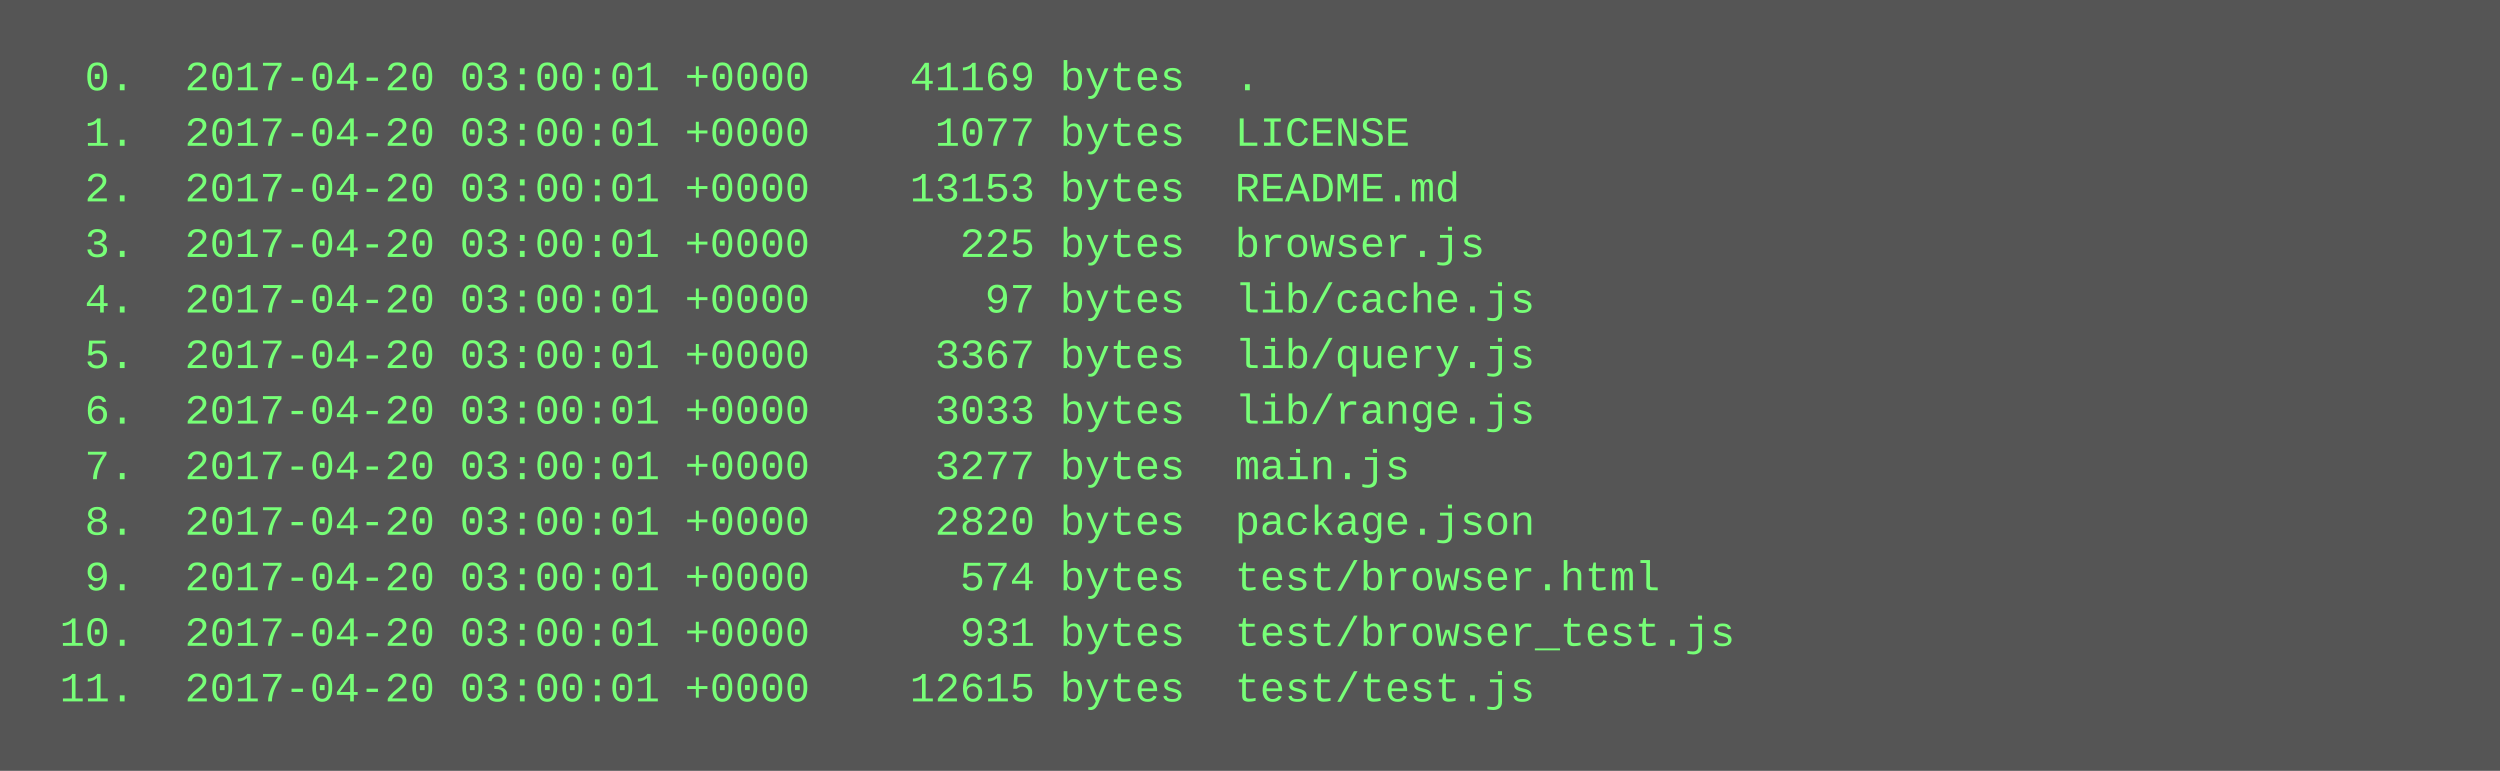
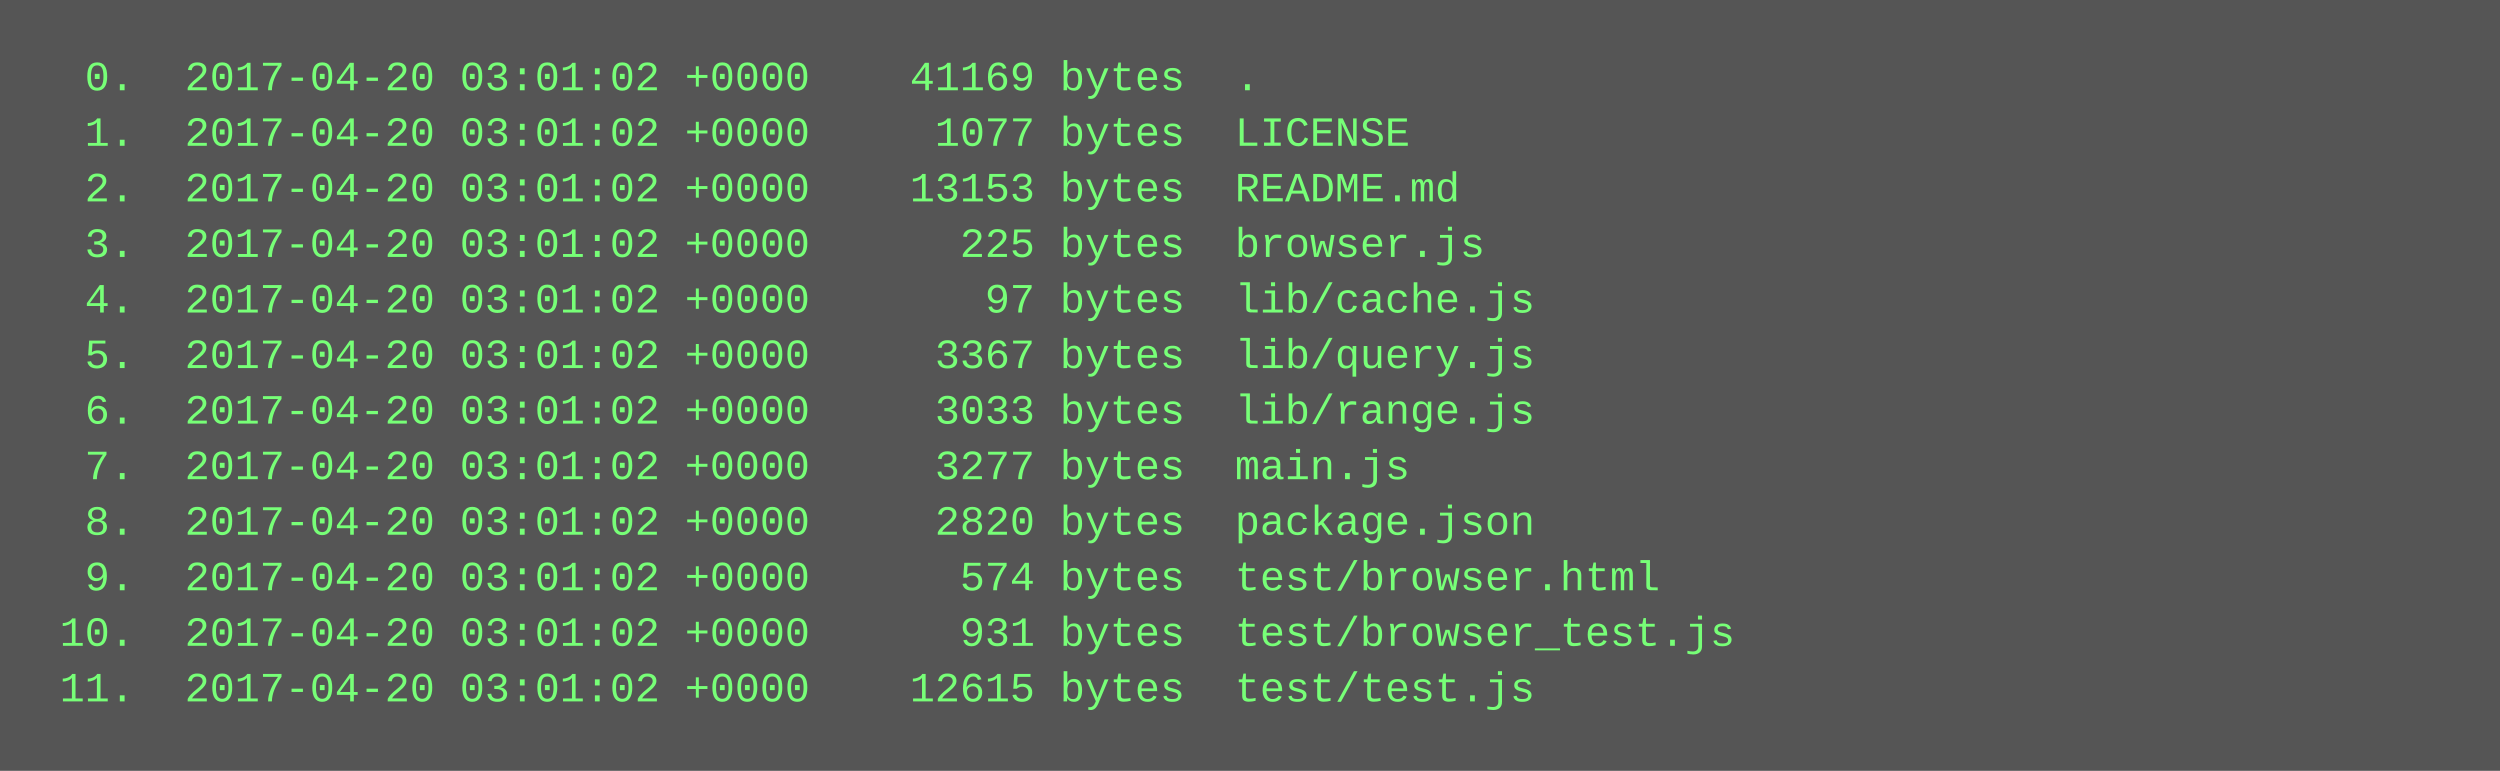
<svg xmlns="http://www.w3.org/2000/svg" height="222" width="720">
  <rect height="222" fill="#555" width="720" />
  <text fill="#7f7" font-family="Courier New" font-size="12" xml:space="preserve">
-     <tspan x="10" y="26">  0.  2017-04-20 03:00:01 +0000    41169 bytes  .</tspan>
-     <tspan x="10" y="42">  1.  2017-04-20 03:00:01 +0000     1077 bytes  LICENSE</tspan>
-     <tspan x="10" y="58">  2.  2017-04-20 03:00:01 +0000    13153 bytes  README.md</tspan>
-     <tspan x="10" y="74">  3.  2017-04-20 03:00:01 +0000      225 bytes  browser.js</tspan>
-     <tspan x="10" y="90">  4.  2017-04-20 03:00:01 +0000       97 bytes  lib/cache.js</tspan>
-     <tspan x="10" y="106">  5.  2017-04-20 03:00:01 +0000     3367 bytes  lib/query.js</tspan>
-     <tspan x="10" y="122">  6.  2017-04-20 03:00:01 +0000     3033 bytes  lib/range.js</tspan>
-     <tspan x="10" y="138">  7.  2017-04-20 03:00:01 +0000     3277 bytes  main.js</tspan>
-     <tspan x="10" y="154">  8.  2017-04-20 03:00:01 +0000     2820 bytes  package.json</tspan>
-     <tspan x="10" y="170">  9.  2017-04-20 03:00:01 +0000      574 bytes  test/browser.html</tspan>
-     <tspan x="10" y="186"> 10.  2017-04-20 03:00:01 +0000      931 bytes  test/browser_test.js</tspan>
-     <tspan x="10" y="202"> 11.  2017-04-20 03:00:01 +0000    12615 bytes  test/test.js</tspan>
+     <tspan x="10" y="26">  0.  2017-04-20 03:01:02 +0000    41169 bytes  .</tspan>
+     <tspan x="10" y="42">  1.  2017-04-20 03:01:02 +0000     1077 bytes  LICENSE</tspan>
+     <tspan x="10" y="58">  2.  2017-04-20 03:01:02 +0000    13153 bytes  README.md</tspan>
+     <tspan x="10" y="74">  3.  2017-04-20 03:01:02 +0000      225 bytes  browser.js</tspan>
+     <tspan x="10" y="90">  4.  2017-04-20 03:01:02 +0000       97 bytes  lib/cache.js</tspan>
+     <tspan x="10" y="106">  5.  2017-04-20 03:01:02 +0000     3367 bytes  lib/query.js</tspan>
+     <tspan x="10" y="122">  6.  2017-04-20 03:01:02 +0000     3033 bytes  lib/range.js</tspan>
+     <tspan x="10" y="138">  7.  2017-04-20 03:01:02 +0000     3277 bytes  main.js</tspan>
+     <tspan x="10" y="154">  8.  2017-04-20 03:01:02 +0000     2820 bytes  package.json</tspan>
+     <tspan x="10" y="170">  9.  2017-04-20 03:01:02 +0000      574 bytes  test/browser.html</tspan>
+     <tspan x="10" y="186"> 10.  2017-04-20 03:01:02 +0000      931 bytes  test/browser_test.js</tspan>
+     <tspan x="10" y="202"> 11.  2017-04-20 03:01:02 +0000    12615 bytes  test/test.js</tspan>
  </text>
</svg>
